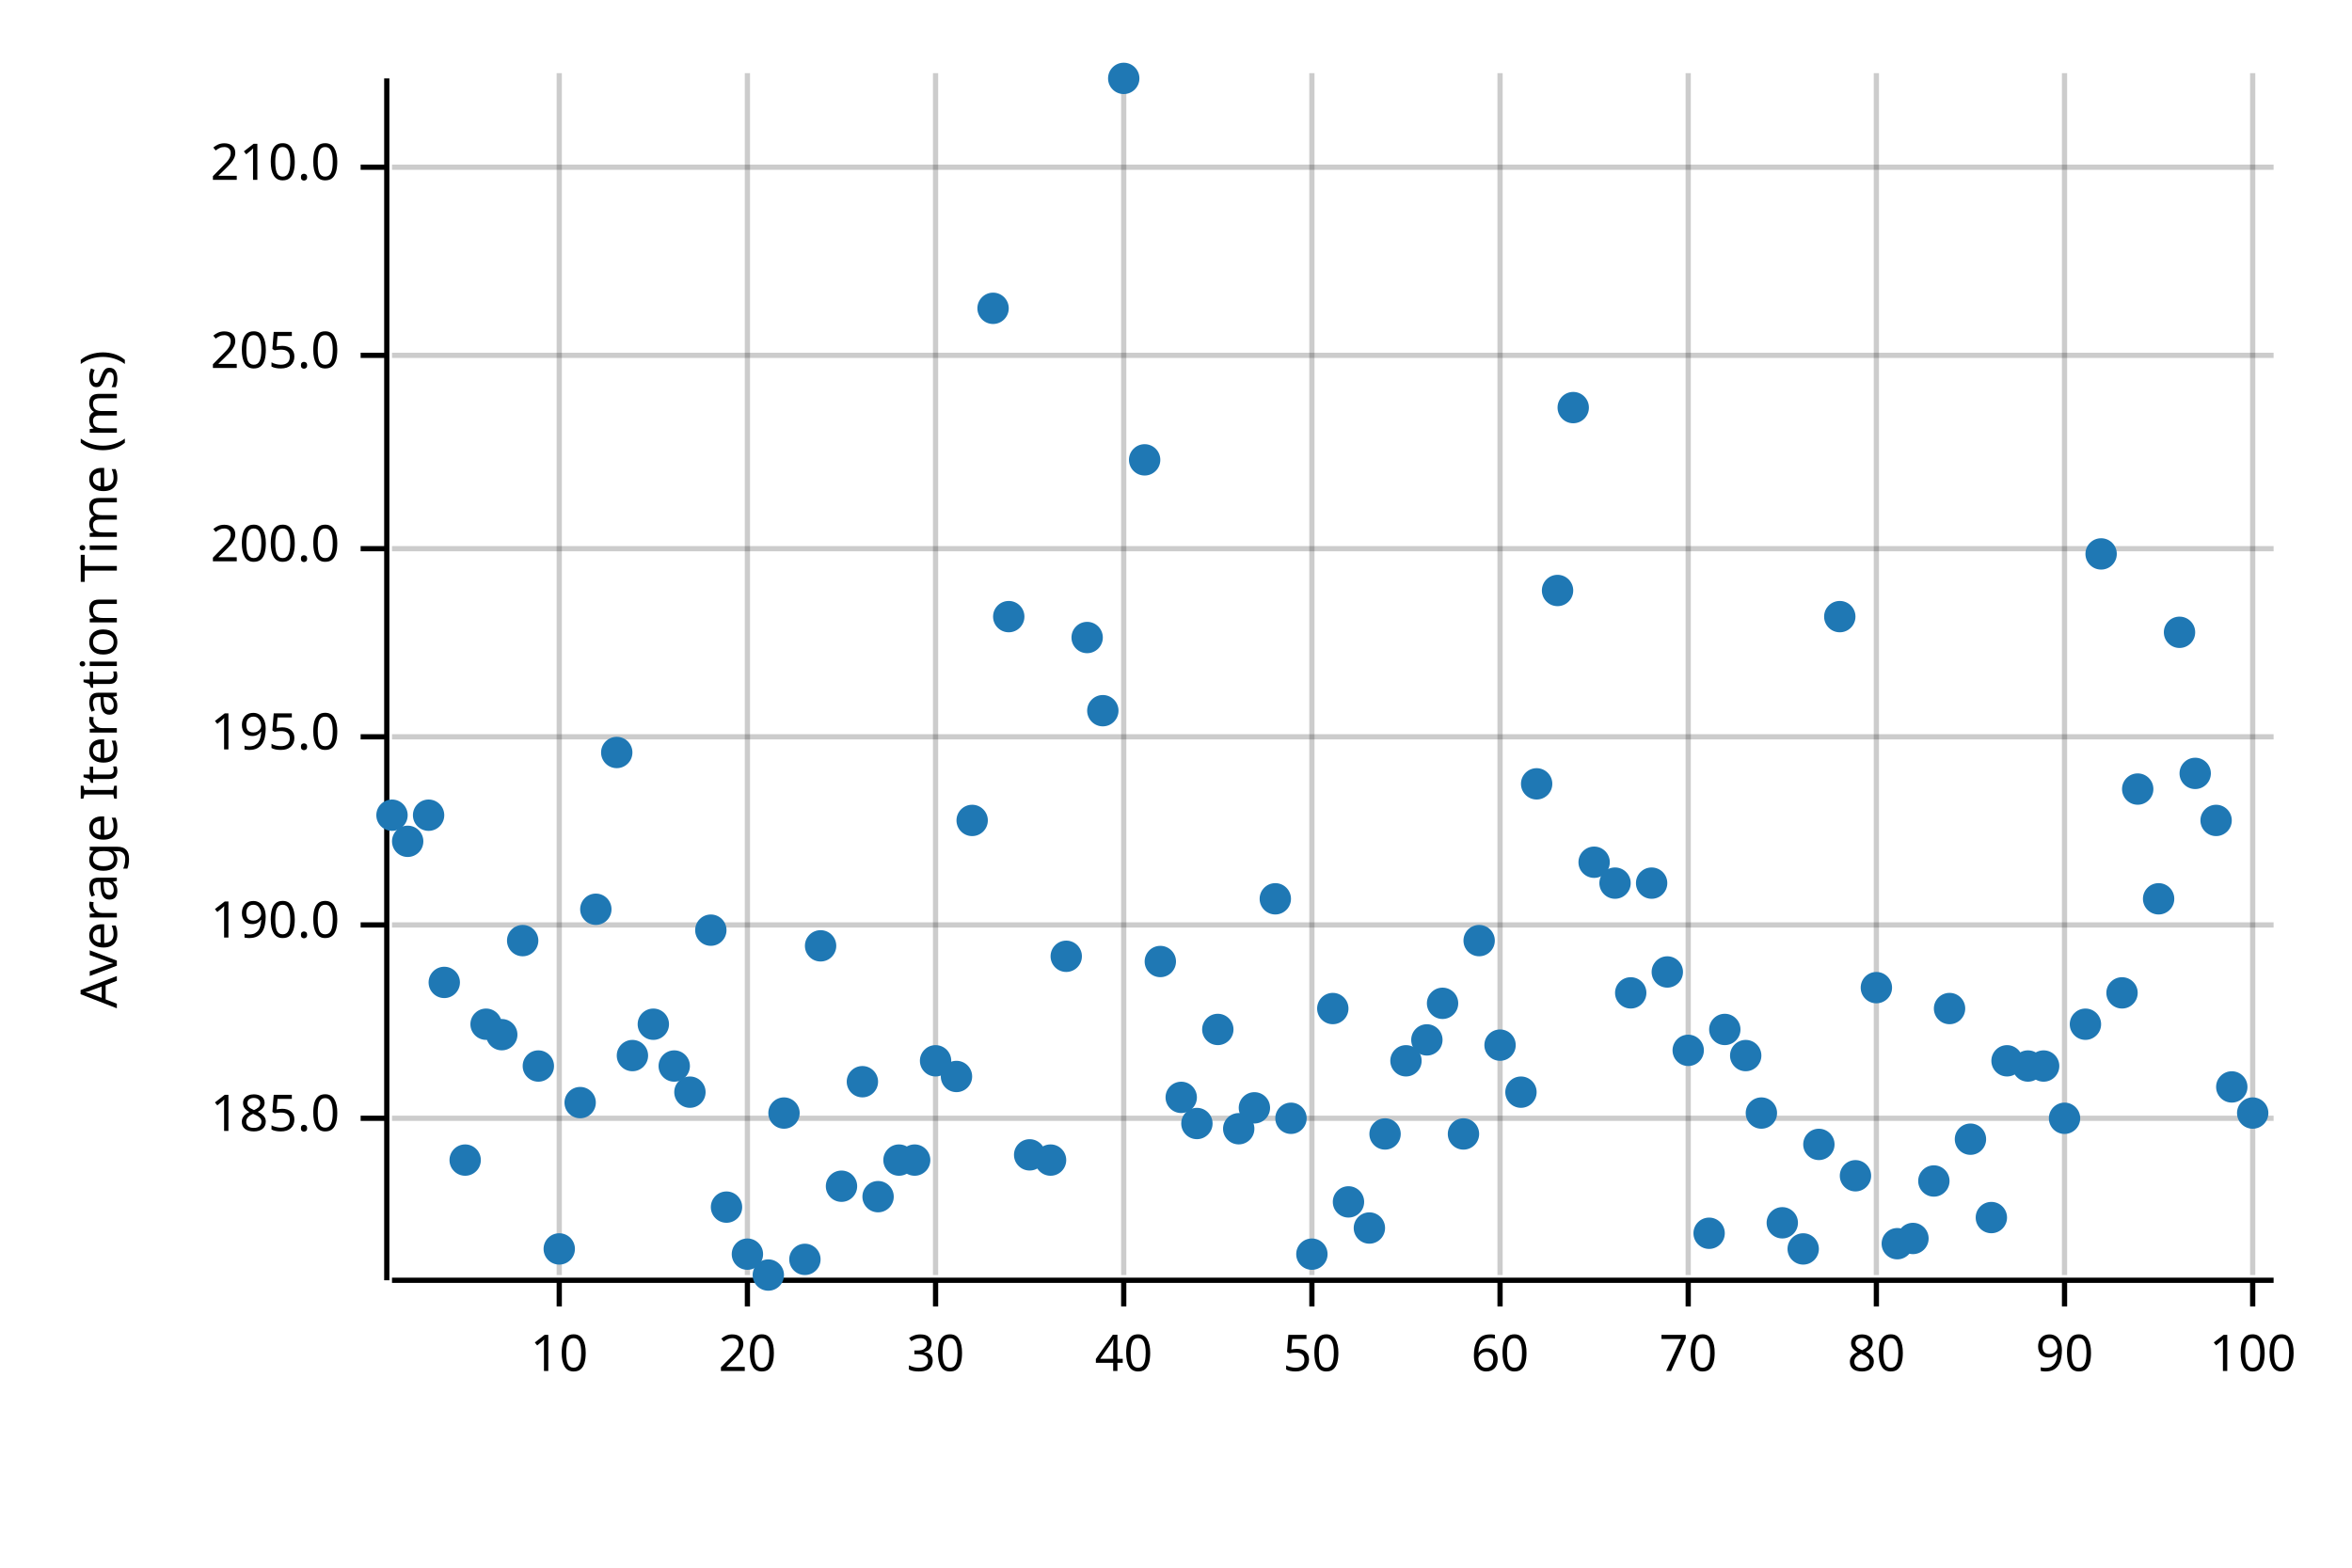
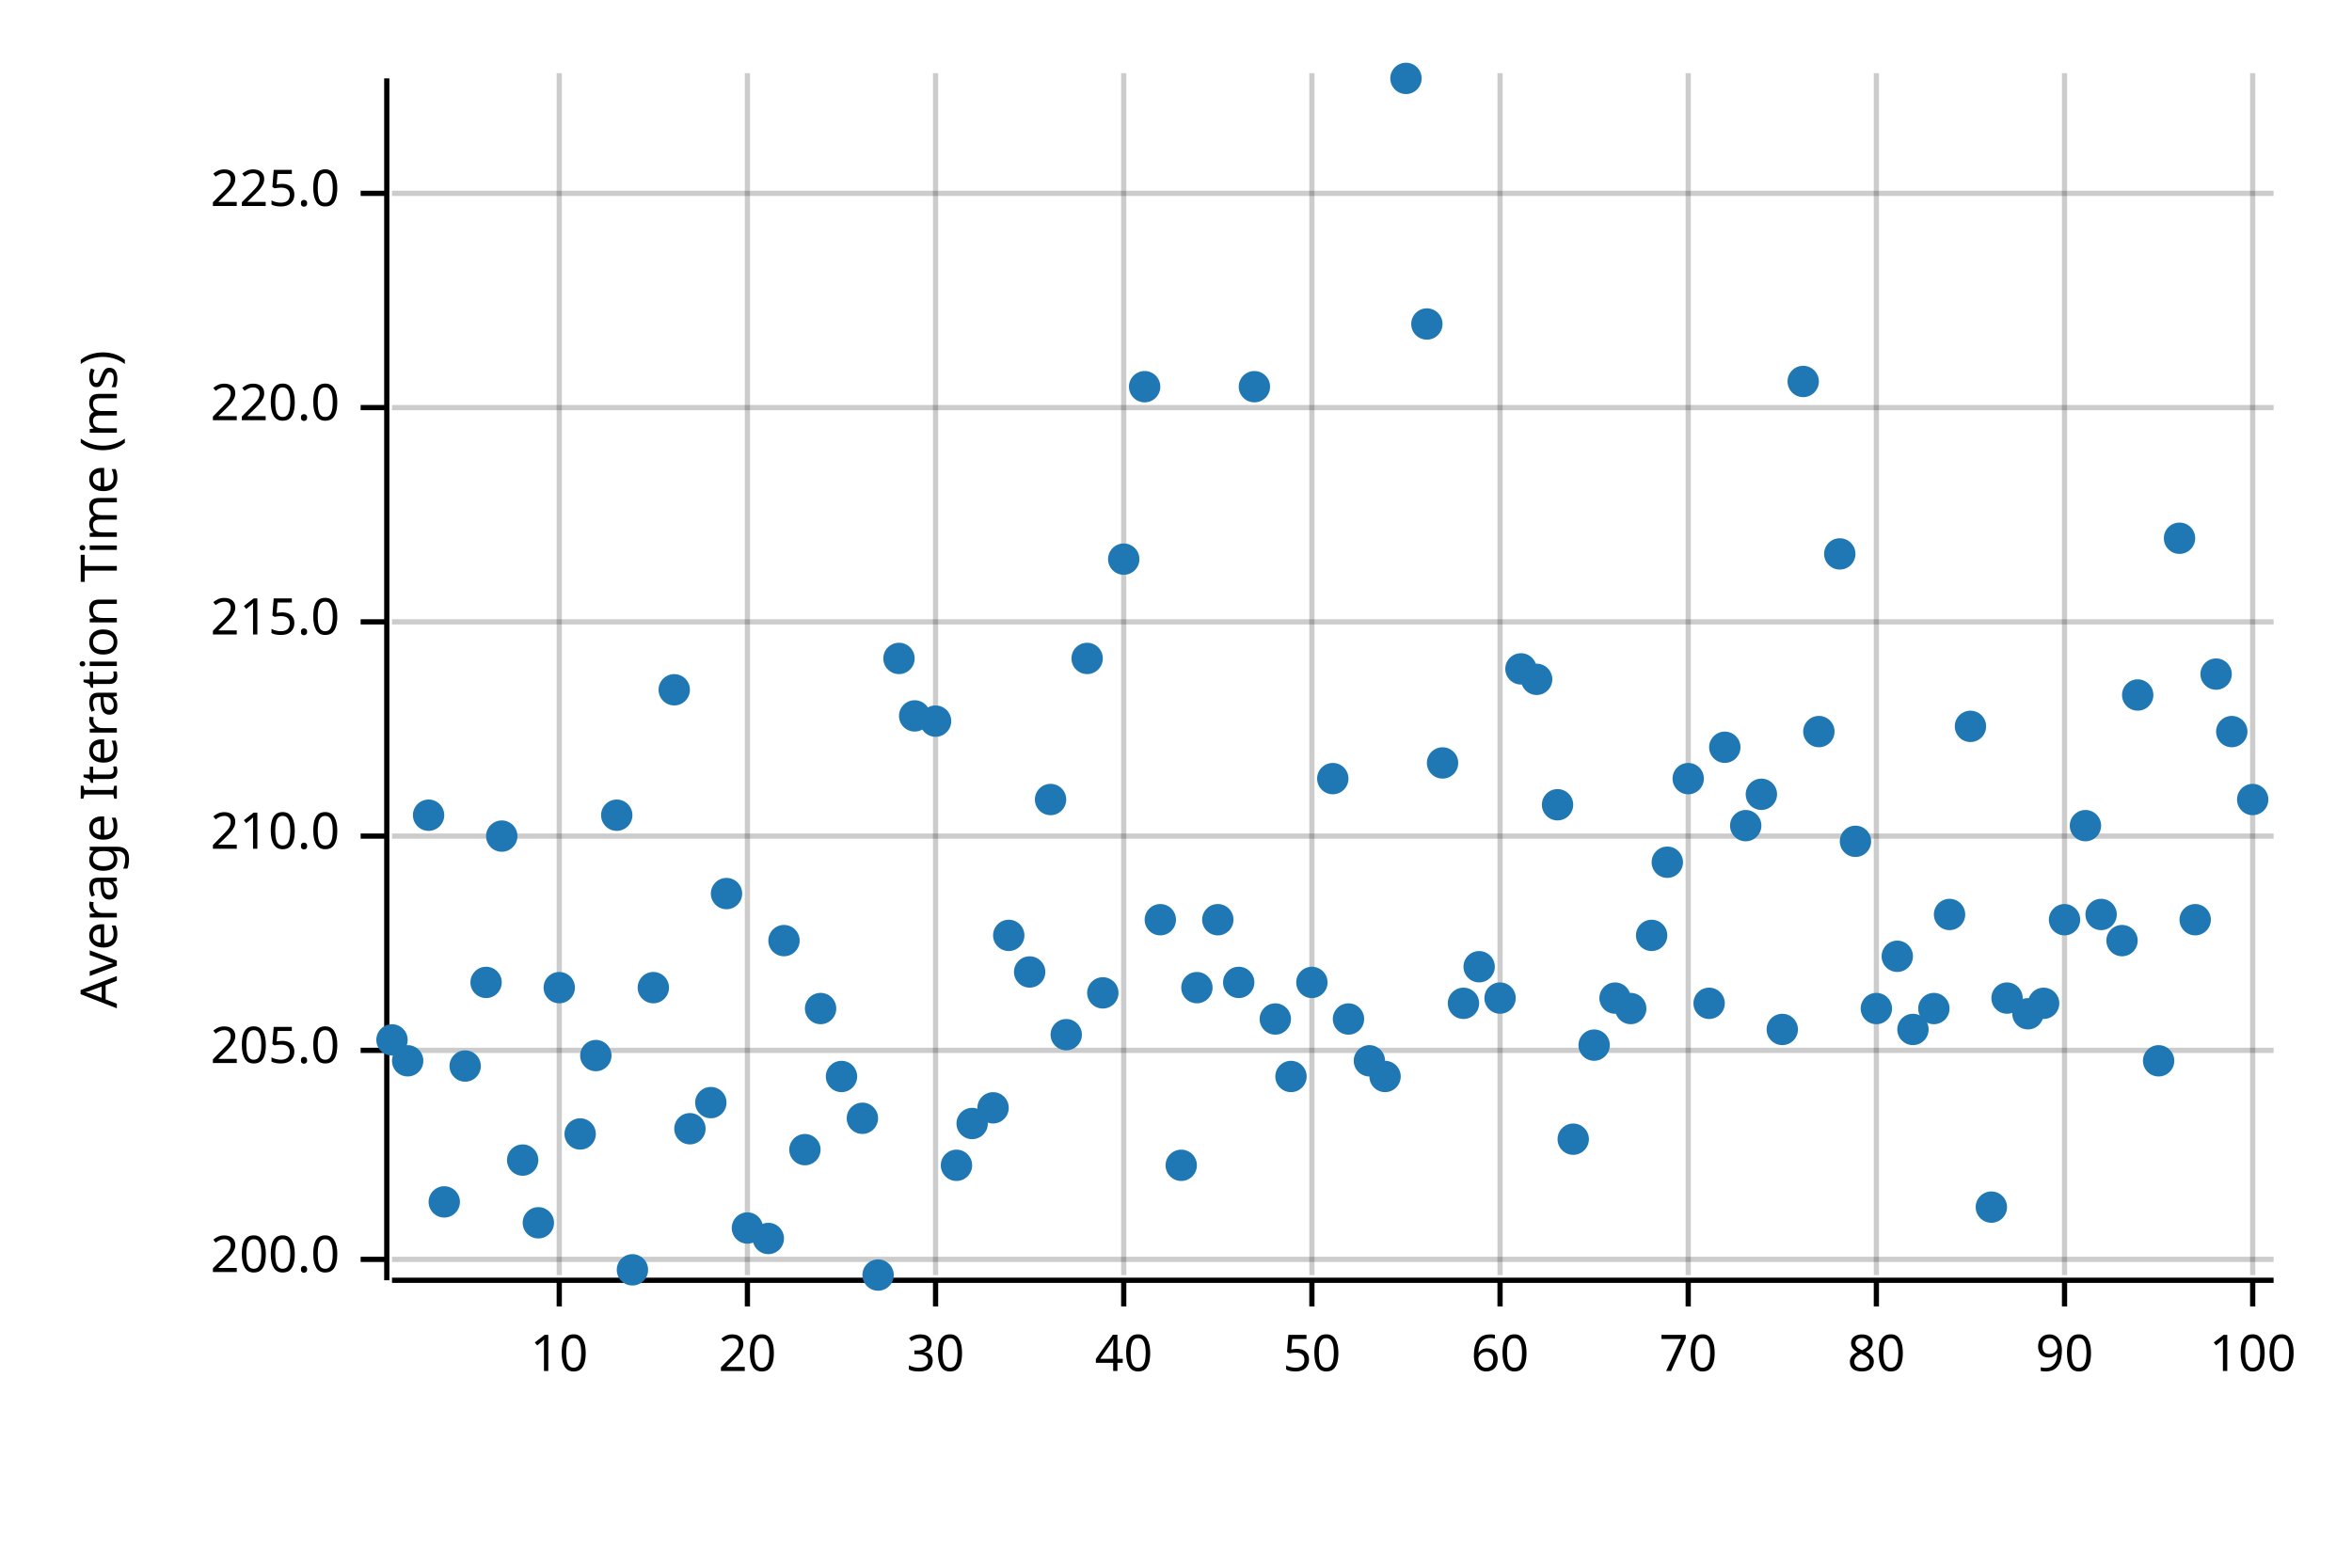
<svg xmlns="http://www.w3.org/2000/svg" width="450" height="300" viewBox="0 0 450 300">
  <text x="15" y="130" dy="0.76em" text-anchor="middle" font-family="sans-serif" font-size="9.677" opacity="1" fill="#000000" transform="rotate(270, 15, 130)">
Average Iteration Time (ms)
</text>
  <line opacity="0.2" stroke="#000000" stroke-width="1" x1="107" y1="244" x2="107" y2="14" />
  <line opacity="0.2" stroke="#000000" stroke-width="1" x1="143" y1="244" x2="143" y2="14" />
  <line opacity="0.2" stroke="#000000" stroke-width="1" x1="179" y1="244" x2="179" y2="14" />
  <line opacity="0.2" stroke="#000000" stroke-width="1" x1="215" y1="244" x2="215" y2="14" />
  <line opacity="0.2" stroke="#000000" stroke-width="1" x1="251" y1="244" x2="251" y2="14" />
  <line opacity="0.2" stroke="#000000" stroke-width="1" x1="287" y1="244" x2="287" y2="14" />
  <line opacity="0.2" stroke="#000000" stroke-width="1" x1="323" y1="244" x2="323" y2="14" />
  <line opacity="0.2" stroke="#000000" stroke-width="1" x1="359" y1="244" x2="359" y2="14" />
  <line opacity="0.2" stroke="#000000" stroke-width="1" x1="395" y1="244" x2="395" y2="14" />
  <line opacity="0.2" stroke="#000000" stroke-width="1" x1="431" y1="244" x2="431" y2="14" />
-   <line opacity="0.2" stroke="#000000" stroke-width="1" x1="75" y1="214" x2="435" y2="214" />
-   <line opacity="0.2" stroke="#000000" stroke-width="1" x1="75" y1="177" x2="435" y2="177" />
-   <line opacity="0.2" stroke="#000000" stroke-width="1" x1="75" y1="141" x2="435" y2="141" />
-   <line opacity="0.2" stroke="#000000" stroke-width="1" x1="75" y1="105" x2="435" y2="105" />
-   <line opacity="0.2" stroke="#000000" stroke-width="1" x1="75" y1="68" x2="435" y2="68" />
-   <line opacity="0.2" stroke="#000000" stroke-width="1" x1="75" y1="32" x2="435" y2="32" />
+   <line opacity="0.2" stroke="#000000" stroke-width="1" x1="75" y1="241" x2="435" y2="241" />
+   <line opacity="0.2" stroke="#000000" stroke-width="1" x1="75" y1="201" x2="435" y2="201" />
+   <line opacity="0.2" stroke="#000000" stroke-width="1" x1="75" y1="160" x2="435" y2="160" />
+   <line opacity="0.2" stroke="#000000" stroke-width="1" x1="75" y1="119" x2="435" y2="119" />
+   <line opacity="0.2" stroke="#000000" stroke-width="1" x1="75" y1="78" x2="435" y2="78" />
+   <line opacity="0.2" stroke="#000000" stroke-width="1" x1="75" y1="37" x2="435" y2="37" />
  <polyline fill="none" opacity="1" stroke="#000000" stroke-width="1" points="74,15 74,245 " />
-   <text x="65" y="214" dy="0.5ex" text-anchor="end" font-family="sans-serif" font-size="9.677" opacity="1" fill="#000000">
- 185.0
- </text>
-   <polyline fill="none" opacity="1" stroke="#000000" stroke-width="1" points="69,214 74,214 " />
-   <text x="65" y="177" dy="0.5ex" text-anchor="end" font-family="sans-serif" font-size="9.677" opacity="1" fill="#000000">
- 190.0
- </text>
-   <polyline fill="none" opacity="1" stroke="#000000" stroke-width="1" points="69,177 74,177 " />
-   <text x="65" y="141" dy="0.5ex" text-anchor="end" font-family="sans-serif" font-size="9.677" opacity="1" fill="#000000">
- 195.0
- </text>
-   <polyline fill="none" opacity="1" stroke="#000000" stroke-width="1" points="69,141 74,141 " />
-   <text x="65" y="105" dy="0.5ex" text-anchor="end" font-family="sans-serif" font-size="9.677" opacity="1" fill="#000000">
+   <text x="65" y="241" dy="0.5ex" text-anchor="end" font-family="sans-serif" font-size="9.677" opacity="1" fill="#000000">
200.0
</text>
-   <polyline fill="none" opacity="1" stroke="#000000" stroke-width="1" points="69,105 74,105 " />
-   <text x="65" y="68" dy="0.5ex" text-anchor="end" font-family="sans-serif" font-size="9.677" opacity="1" fill="#000000">
+   <polyline fill="none" opacity="1" stroke="#000000" stroke-width="1" points="69,241 74,241 " />
+   <text x="65" y="201" dy="0.5ex" text-anchor="end" font-family="sans-serif" font-size="9.677" opacity="1" fill="#000000">
205.0
</text>
-   <polyline fill="none" opacity="1" stroke="#000000" stroke-width="1" points="69,68 74,68 " />
-   <text x="65" y="32" dy="0.5ex" text-anchor="end" font-family="sans-serif" font-size="9.677" opacity="1" fill="#000000">
+   <polyline fill="none" opacity="1" stroke="#000000" stroke-width="1" points="69,201 74,201 " />
+   <text x="65" y="160" dy="0.5ex" text-anchor="end" font-family="sans-serif" font-size="9.677" opacity="1" fill="#000000">
210.0
</text>
-   <polyline fill="none" opacity="1" stroke="#000000" stroke-width="1" points="69,32 74,32 " />
+   <polyline fill="none" opacity="1" stroke="#000000" stroke-width="1" points="69,160 74,160 " />
+   <text x="65" y="119" dy="0.5ex" text-anchor="end" font-family="sans-serif" font-size="9.677" opacity="1" fill="#000000">
+ 215.0
+ </text>
+   <polyline fill="none" opacity="1" stroke="#000000" stroke-width="1" points="69,119 74,119 " />
+   <text x="65" y="78" dy="0.5ex" text-anchor="end" font-family="sans-serif" font-size="9.677" opacity="1" fill="#000000">
+ 220.0
+ </text>
+   <polyline fill="none" opacity="1" stroke="#000000" stroke-width="1" points="69,78 74,78 " />
+   <text x="65" y="37" dy="0.5ex" text-anchor="end" font-family="sans-serif" font-size="9.677" opacity="1" fill="#000000">
+ 225.0
+ </text>
+   <polyline fill="none" opacity="1" stroke="#000000" stroke-width="1" points="69,37 74,37 " />
  <polyline fill="none" opacity="1" stroke="#000000" stroke-width="1" points="75,245 435,245 " />
  <text x="107" y="255" dy="0.76em" text-anchor="middle" font-family="sans-serif" font-size="9.677" opacity="1" fill="#000000">
10
</text>
  <polyline fill="none" opacity="1" stroke="#000000" stroke-width="1" points="107,245 107,250 " />
  <text x="143" y="255" dy="0.76em" text-anchor="middle" font-family="sans-serif" font-size="9.677" opacity="1" fill="#000000">
20
</text>
  <polyline fill="none" opacity="1" stroke="#000000" stroke-width="1" points="143,245 143,250 " />
  <text x="179" y="255" dy="0.76em" text-anchor="middle" font-family="sans-serif" font-size="9.677" opacity="1" fill="#000000">
30
</text>
  <polyline fill="none" opacity="1" stroke="#000000" stroke-width="1" points="179,245 179,250 " />
  <text x="215" y="255" dy="0.76em" text-anchor="middle" font-family="sans-serif" font-size="9.677" opacity="1" fill="#000000">
40
</text>
  <polyline fill="none" opacity="1" stroke="#000000" stroke-width="1" points="215,245 215,250 " />
  <text x="251" y="255" dy="0.76em" text-anchor="middle" font-family="sans-serif" font-size="9.677" opacity="1" fill="#000000">
50
</text>
  <polyline fill="none" opacity="1" stroke="#000000" stroke-width="1" points="251,245 251,250 " />
  <text x="287" y="255" dy="0.76em" text-anchor="middle" font-family="sans-serif" font-size="9.677" opacity="1" fill="#000000">
60
</text>
  <polyline fill="none" opacity="1" stroke="#000000" stroke-width="1" points="287,245 287,250 " />
  <text x="323" y="255" dy="0.76em" text-anchor="middle" font-family="sans-serif" font-size="9.677" opacity="1" fill="#000000">
70
</text>
  <polyline fill="none" opacity="1" stroke="#000000" stroke-width="1" points="323,245 323,250 " />
  <text x="359" y="255" dy="0.76em" text-anchor="middle" font-family="sans-serif" font-size="9.677" opacity="1" fill="#000000">
80
</text>
  <polyline fill="none" opacity="1" stroke="#000000" stroke-width="1" points="359,245 359,250 " />
  <text x="395" y="255" dy="0.76em" text-anchor="middle" font-family="sans-serif" font-size="9.677" opacity="1" fill="#000000">
90
</text>
  <polyline fill="none" opacity="1" stroke="#000000" stroke-width="1" points="395,245 395,250 " />
  <text x="431" y="255" dy="0.76em" text-anchor="middle" font-family="sans-serif" font-size="9.677" opacity="1" fill="#000000">
100
</text>
  <polyline fill="none" opacity="1" stroke="#000000" stroke-width="1" points="431,245 431,250 " />
-   <circle cx="75" cy="156" r="3" opacity="1" fill="#1F78B4" stroke="none" stroke-width="1" />
-   <circle cx="78" cy="161" r="3" opacity="1" fill="#1F78B4" stroke="none" stroke-width="1" />
+   <circle cx="75" cy="199" r="3" opacity="1" fill="#1F78B4" stroke="none" stroke-width="1" />
+   <circle cx="78" cy="203" r="3" opacity="1" fill="#1F78B4" stroke="none" stroke-width="1" />
  <circle cx="82" cy="156" r="3" opacity="1" fill="#1F78B4" stroke="none" stroke-width="1" />
-   <circle cx="85" cy="188" r="3" opacity="1" fill="#1F78B4" stroke="none" stroke-width="1" />
-   <circle cx="89" cy="222" r="3" opacity="1" fill="#1F78B4" stroke="none" stroke-width="1" />
-   <circle cx="93" cy="196" r="3" opacity="1" fill="#1F78B4" stroke="none" stroke-width="1" />
-   <circle cx="96" cy="198" r="3" opacity="1" fill="#1F78B4" stroke="none" stroke-width="1" />
-   <circle cx="100" cy="180" r="3" opacity="1" fill="#1F78B4" stroke="none" stroke-width="1" />
-   <circle cx="103" cy="204" r="3" opacity="1" fill="#1F78B4" stroke="none" stroke-width="1" />
-   <circle cx="107" cy="239" r="3" opacity="1" fill="#1F78B4" stroke="none" stroke-width="1" />
-   <circle cx="111" cy="211" r="3" opacity="1" fill="#1F78B4" stroke="none" stroke-width="1" />
-   <circle cx="114" cy="174" r="3" opacity="1" fill="#1F78B4" stroke="none" stroke-width="1" />
-   <circle cx="118" cy="144" r="3" opacity="1" fill="#1F78B4" stroke="none" stroke-width="1" />
-   <circle cx="121" cy="202" r="3" opacity="1" fill="#1F78B4" stroke="none" stroke-width="1" />
-   <circle cx="125" cy="196" r="3" opacity="1" fill="#1F78B4" stroke="none" stroke-width="1" />
-   <circle cx="129" cy="204" r="3" opacity="1" fill="#1F78B4" stroke="none" stroke-width="1" />
-   <circle cx="132" cy="209" r="3" opacity="1" fill="#1F78B4" stroke="none" stroke-width="1" />
-   <circle cx="136" cy="178" r="3" opacity="1" fill="#1F78B4" stroke="none" stroke-width="1" />
-   <circle cx="139" cy="231" r="3" opacity="1" fill="#1F78B4" stroke="none" stroke-width="1" />
-   <circle cx="143" cy="240" r="3" opacity="1" fill="#1F78B4" stroke="none" stroke-width="1" />
-   <circle cx="147" cy="244" r="3" opacity="1" fill="#1F78B4" stroke="none" stroke-width="1" />
-   <circle cx="150" cy="213" r="3" opacity="1" fill="#1F78B4" stroke="none" stroke-width="1" />
-   <circle cx="154" cy="241" r="3" opacity="1" fill="#1F78B4" stroke="none" stroke-width="1" />
-   <circle cx="157" cy="181" r="3" opacity="1" fill="#1F78B4" stroke="none" stroke-width="1" />
-   <circle cx="161" cy="227" r="3" opacity="1" fill="#1F78B4" stroke="none" stroke-width="1" />
-   <circle cx="165" cy="207" r="3" opacity="1" fill="#1F78B4" stroke="none" stroke-width="1" />
-   <circle cx="168" cy="229" r="3" opacity="1" fill="#1F78B4" stroke="none" stroke-width="1" />
-   <circle cx="172" cy="222" r="3" opacity="1" fill="#1F78B4" stroke="none" stroke-width="1" />
-   <circle cx="175" cy="222" r="3" opacity="1" fill="#1F78B4" stroke="none" stroke-width="1" />
-   <circle cx="179" cy="203" r="3" opacity="1" fill="#1F78B4" stroke="none" stroke-width="1" />
-   <circle cx="183" cy="206" r="3" opacity="1" fill="#1F78B4" stroke="none" stroke-width="1" />
-   <circle cx="186" cy="157" r="3" opacity="1" fill="#1F78B4" stroke="none" stroke-width="1" />
-   <circle cx="190" cy="59" r="3" opacity="1" fill="#1F78B4" stroke="none" stroke-width="1" />
-   <circle cx="193" cy="118" r="3" opacity="1" fill="#1F78B4" stroke="none" stroke-width="1" />
-   <circle cx="197" cy="221" r="3" opacity="1" fill="#1F78B4" stroke="none" stroke-width="1" />
-   <circle cx="201" cy="222" r="3" opacity="1" fill="#1F78B4" stroke="none" stroke-width="1" />
-   <circle cx="204" cy="183" r="3" opacity="1" fill="#1F78B4" stroke="none" stroke-width="1" />
-   <circle cx="208" cy="122" r="3" opacity="1" fill="#1F78B4" stroke="none" stroke-width="1" />
-   <circle cx="211" cy="136" r="3" opacity="1" fill="#1F78B4" stroke="none" stroke-width="1" />
-   <circle cx="215" cy="15" r="3" opacity="1" fill="#1F78B4" stroke="none" stroke-width="1" />
-   <circle cx="219" cy="88" r="3" opacity="1" fill="#1F78B4" stroke="none" stroke-width="1" />
-   <circle cx="222" cy="184" r="3" opacity="1" fill="#1F78B4" stroke="none" stroke-width="1" />
-   <circle cx="226" cy="210" r="3" opacity="1" fill="#1F78B4" stroke="none" stroke-width="1" />
-   <circle cx="229" cy="215" r="3" opacity="1" fill="#1F78B4" stroke="none" stroke-width="1" />
-   <circle cx="233" cy="197" r="3" opacity="1" fill="#1F78B4" stroke="none" stroke-width="1" />
-   <circle cx="237" cy="216" r="3" opacity="1" fill="#1F78B4" stroke="none" stroke-width="1" />
-   <circle cx="240" cy="212" r="3" opacity="1" fill="#1F78B4" stroke="none" stroke-width="1" />
-   <circle cx="244" cy="172" r="3" opacity="1" fill="#1F78B4" stroke="none" stroke-width="1" />
-   <circle cx="247" cy="214" r="3" opacity="1" fill="#1F78B4" stroke="none" stroke-width="1" />
-   <circle cx="251" cy="240" r="3" opacity="1" fill="#1F78B4" stroke="none" stroke-width="1" />
-   <circle cx="255" cy="193" r="3" opacity="1" fill="#1F78B4" stroke="none" stroke-width="1" />
-   <circle cx="258" cy="230" r="3" opacity="1" fill="#1F78B4" stroke="none" stroke-width="1" />
-   <circle cx="262" cy="235" r="3" opacity="1" fill="#1F78B4" stroke="none" stroke-width="1" />
-   <circle cx="265" cy="217" r="3" opacity="1" fill="#1F78B4" stroke="none" stroke-width="1" />
-   <circle cx="269" cy="203" r="3" opacity="1" fill="#1F78B4" stroke="none" stroke-width="1" />
-   <circle cx="273" cy="199" r="3" opacity="1" fill="#1F78B4" stroke="none" stroke-width="1" />
-   <circle cx="276" cy="192" r="3" opacity="1" fill="#1F78B4" stroke="none" stroke-width="1" />
-   <circle cx="280" cy="217" r="3" opacity="1" fill="#1F78B4" stroke="none" stroke-width="1" />
-   <circle cx="283" cy="180" r="3" opacity="1" fill="#1F78B4" stroke="none" stroke-width="1" />
-   <circle cx="287" cy="200" r="3" opacity="1" fill="#1F78B4" stroke="none" stroke-width="1" />
-   <circle cx="291" cy="209" r="3" opacity="1" fill="#1F78B4" stroke="none" stroke-width="1" />
-   <circle cx="294" cy="150" r="3" opacity="1" fill="#1F78B4" stroke="none" stroke-width="1" />
-   <circle cx="298" cy="113" r="3" opacity="1" fill="#1F78B4" stroke="none" stroke-width="1" />
-   <circle cx="301" cy="78" r="3" opacity="1" fill="#1F78B4" stroke="none" stroke-width="1" />
-   <circle cx="305" cy="165" r="3" opacity="1" fill="#1F78B4" stroke="none" stroke-width="1" />
-   <circle cx="309" cy="169" r="3" opacity="1" fill="#1F78B4" stroke="none" stroke-width="1" />
-   <circle cx="312" cy="190" r="3" opacity="1" fill="#1F78B4" stroke="none" stroke-width="1" />
-   <circle cx="316" cy="169" r="3" opacity="1" fill="#1F78B4" stroke="none" stroke-width="1" />
-   <circle cx="319" cy="186" r="3" opacity="1" fill="#1F78B4" stroke="none" stroke-width="1" />
-   <circle cx="323" cy="201" r="3" opacity="1" fill="#1F78B4" stroke="none" stroke-width="1" />
-   <circle cx="327" cy="236" r="3" opacity="1" fill="#1F78B4" stroke="none" stroke-width="1" />
-   <circle cx="330" cy="197" r="3" opacity="1" fill="#1F78B4" stroke="none" stroke-width="1" />
-   <circle cx="334" cy="202" r="3" opacity="1" fill="#1F78B4" stroke="none" stroke-width="1" />
-   <circle cx="337" cy="213" r="3" opacity="1" fill="#1F78B4" stroke="none" stroke-width="1" />
-   <circle cx="341" cy="234" r="3" opacity="1" fill="#1F78B4" stroke="none" stroke-width="1" />
-   <circle cx="345" cy="239" r="3" opacity="1" fill="#1F78B4" stroke="none" stroke-width="1" />
-   <circle cx="348" cy="219" r="3" opacity="1" fill="#1F78B4" stroke="none" stroke-width="1" />
-   <circle cx="352" cy="118" r="3" opacity="1" fill="#1F78B4" stroke="none" stroke-width="1" />
-   <circle cx="355" cy="225" r="3" opacity="1" fill="#1F78B4" stroke="none" stroke-width="1" />
-   <circle cx="359" cy="189" r="3" opacity="1" fill="#1F78B4" stroke="none" stroke-width="1" />
-   <circle cx="363" cy="238" r="3" opacity="1" fill="#1F78B4" stroke="none" stroke-width="1" />
-   <circle cx="366" cy="237" r="3" opacity="1" fill="#1F78B4" stroke="none" stroke-width="1" />
-   <circle cx="370" cy="226" r="3" opacity="1" fill="#1F78B4" stroke="none" stroke-width="1" />
-   <circle cx="373" cy="193" r="3" opacity="1" fill="#1F78B4" stroke="none" stroke-width="1" />
-   <circle cx="377" cy="218" r="3" opacity="1" fill="#1F78B4" stroke="none" stroke-width="1" />
-   <circle cx="381" cy="233" r="3" opacity="1" fill="#1F78B4" stroke="none" stroke-width="1" />
-   <circle cx="384" cy="203" r="3" opacity="1" fill="#1F78B4" stroke="none" stroke-width="1" />
-   <circle cx="388" cy="204" r="3" opacity="1" fill="#1F78B4" stroke="none" stroke-width="1" />
-   <circle cx="391" cy="204" r="3" opacity="1" fill="#1F78B4" stroke="none" stroke-width="1" />
-   <circle cx="395" cy="214" r="3" opacity="1" fill="#1F78B4" stroke="none" stroke-width="1" />
-   <circle cx="399" cy="196" r="3" opacity="1" fill="#1F78B4" stroke="none" stroke-width="1" />
-   <circle cx="402" cy="106" r="3" opacity="1" fill="#1F78B4" stroke="none" stroke-width="1" />
-   <circle cx="406" cy="190" r="3" opacity="1" fill="#1F78B4" stroke="none" stroke-width="1" />
-   <circle cx="409" cy="151" r="3" opacity="1" fill="#1F78B4" stroke="none" stroke-width="1" />
-   <circle cx="413" cy="172" r="3" opacity="1" fill="#1F78B4" stroke="none" stroke-width="1" />
-   <circle cx="417" cy="121" r="3" opacity="1" fill="#1F78B4" stroke="none" stroke-width="1" />
-   <circle cx="420" cy="148" r="3" opacity="1" fill="#1F78B4" stroke="none" stroke-width="1" />
-   <circle cx="424" cy="157" r="3" opacity="1" fill="#1F78B4" stroke="none" stroke-width="1" />
-   <circle cx="427" cy="208" r="3" opacity="1" fill="#1F78B4" stroke="none" stroke-width="1" />
-   <circle cx="431" cy="213" r="3" opacity="1" fill="#1F78B4" stroke="none" stroke-width="1" />
+   <circle cx="85" cy="230" r="3" opacity="1" fill="#1F78B4" stroke="none" stroke-width="1" />
+   <circle cx="89" cy="204" r="3" opacity="1" fill="#1F78B4" stroke="none" stroke-width="1" />
+   <circle cx="93" cy="188" r="3" opacity="1" fill="#1F78B4" stroke="none" stroke-width="1" />
+   <circle cx="96" cy="160" r="3" opacity="1" fill="#1F78B4" stroke="none" stroke-width="1" />
+   <circle cx="100" cy="222" r="3" opacity="1" fill="#1F78B4" stroke="none" stroke-width="1" />
+   <circle cx="103" cy="234" r="3" opacity="1" fill="#1F78B4" stroke="none" stroke-width="1" />
+   <circle cx="107" cy="189" r="3" opacity="1" fill="#1F78B4" stroke="none" stroke-width="1" />
+   <circle cx="111" cy="217" r="3" opacity="1" fill="#1F78B4" stroke="none" stroke-width="1" />
+   <circle cx="114" cy="202" r="3" opacity="1" fill="#1F78B4" stroke="none" stroke-width="1" />
+   <circle cx="118" cy="156" r="3" opacity="1" fill="#1F78B4" stroke="none" stroke-width="1" />
+   <circle cx="121" cy="243" r="3" opacity="1" fill="#1F78B4" stroke="none" stroke-width="1" />
+   <circle cx="125" cy="189" r="3" opacity="1" fill="#1F78B4" stroke="none" stroke-width="1" />
+   <circle cx="129" cy="132" r="3" opacity="1" fill="#1F78B4" stroke="none" stroke-width="1" />
+   <circle cx="132" cy="216" r="3" opacity="1" fill="#1F78B4" stroke="none" stroke-width="1" />
+   <circle cx="136" cy="211" r="3" opacity="1" fill="#1F78B4" stroke="none" stroke-width="1" />
+   <circle cx="139" cy="171" r="3" opacity="1" fill="#1F78B4" stroke="none" stroke-width="1" />
+   <circle cx="143" cy="235" r="3" opacity="1" fill="#1F78B4" stroke="none" stroke-width="1" />
+   <circle cx="147" cy="237" r="3" opacity="1" fill="#1F78B4" stroke="none" stroke-width="1" />
+   <circle cx="150" cy="180" r="3" opacity="1" fill="#1F78B4" stroke="none" stroke-width="1" />
+   <circle cx="154" cy="220" r="3" opacity="1" fill="#1F78B4" stroke="none" stroke-width="1" />
+   <circle cx="157" cy="193" r="3" opacity="1" fill="#1F78B4" stroke="none" stroke-width="1" />
+   <circle cx="161" cy="206" r="3" opacity="1" fill="#1F78B4" stroke="none" stroke-width="1" />
+   <circle cx="165" cy="214" r="3" opacity="1" fill="#1F78B4" stroke="none" stroke-width="1" />
+   <circle cx="168" cy="244" r="3" opacity="1" fill="#1F78B4" stroke="none" stroke-width="1" />
+   <circle cx="172" cy="126" r="3" opacity="1" fill="#1F78B4" stroke="none" stroke-width="1" />
+   <circle cx="175" cy="137" r="3" opacity="1" fill="#1F78B4" stroke="none" stroke-width="1" />
+   <circle cx="179" cy="138" r="3" opacity="1" fill="#1F78B4" stroke="none" stroke-width="1" />
+   <circle cx="183" cy="223" r="3" opacity="1" fill="#1F78B4" stroke="none" stroke-width="1" />
+   <circle cx="186" cy="215" r="3" opacity="1" fill="#1F78B4" stroke="none" stroke-width="1" />
+   <circle cx="190" cy="212" r="3" opacity="1" fill="#1F78B4" stroke="none" stroke-width="1" />
+   <circle cx="193" cy="179" r="3" opacity="1" fill="#1F78B4" stroke="none" stroke-width="1" />
+   <circle cx="197" cy="186" r="3" opacity="1" fill="#1F78B4" stroke="none" stroke-width="1" />
+   <circle cx="201" cy="153" r="3" opacity="1" fill="#1F78B4" stroke="none" stroke-width="1" />
+   <circle cx="204" cy="198" r="3" opacity="1" fill="#1F78B4" stroke="none" stroke-width="1" />
+   <circle cx="208" cy="126" r="3" opacity="1" fill="#1F78B4" stroke="none" stroke-width="1" />
+   <circle cx="211" cy="190" r="3" opacity="1" fill="#1F78B4" stroke="none" stroke-width="1" />
+   <circle cx="215" cy="107" r="3" opacity="1" fill="#1F78B4" stroke="none" stroke-width="1" />
+   <circle cx="219" cy="74" r="3" opacity="1" fill="#1F78B4" stroke="none" stroke-width="1" />
+   <circle cx="222" cy="176" r="3" opacity="1" fill="#1F78B4" stroke="none" stroke-width="1" />
+   <circle cx="226" cy="223" r="3" opacity="1" fill="#1F78B4" stroke="none" stroke-width="1" />
+   <circle cx="229" cy="189" r="3" opacity="1" fill="#1F78B4" stroke="none" stroke-width="1" />
+   <circle cx="233" cy="176" r="3" opacity="1" fill="#1F78B4" stroke="none" stroke-width="1" />
+   <circle cx="237" cy="188" r="3" opacity="1" fill="#1F78B4" stroke="none" stroke-width="1" />
+   <circle cx="240" cy="74" r="3" opacity="1" fill="#1F78B4" stroke="none" stroke-width="1" />
+   <circle cx="244" cy="195" r="3" opacity="1" fill="#1F78B4" stroke="none" stroke-width="1" />
+   <circle cx="247" cy="206" r="3" opacity="1" fill="#1F78B4" stroke="none" stroke-width="1" />
+   <circle cx="251" cy="188" r="3" opacity="1" fill="#1F78B4" stroke="none" stroke-width="1" />
+   <circle cx="255" cy="149" r="3" opacity="1" fill="#1F78B4" stroke="none" stroke-width="1" />
+   <circle cx="258" cy="195" r="3" opacity="1" fill="#1F78B4" stroke="none" stroke-width="1" />
+   <circle cx="262" cy="203" r="3" opacity="1" fill="#1F78B4" stroke="none" stroke-width="1" />
+   <circle cx="265" cy="206" r="3" opacity="1" fill="#1F78B4" stroke="none" stroke-width="1" />
+   <circle cx="269" cy="15" r="3" opacity="1" fill="#1F78B4" stroke="none" stroke-width="1" />
+   <circle cx="273" cy="62" r="3" opacity="1" fill="#1F78B4" stroke="none" stroke-width="1" />
+   <circle cx="276" cy="146" r="3" opacity="1" fill="#1F78B4" stroke="none" stroke-width="1" />
+   <circle cx="280" cy="192" r="3" opacity="1" fill="#1F78B4" stroke="none" stroke-width="1" />
+   <circle cx="283" cy="185" r="3" opacity="1" fill="#1F78B4" stroke="none" stroke-width="1" />
+   <circle cx="287" cy="191" r="3" opacity="1" fill="#1F78B4" stroke="none" stroke-width="1" />
+   <circle cx="291" cy="128" r="3" opacity="1" fill="#1F78B4" stroke="none" stroke-width="1" />
+   <circle cx="294" cy="130" r="3" opacity="1" fill="#1F78B4" stroke="none" stroke-width="1" />
+   <circle cx="298" cy="154" r="3" opacity="1" fill="#1F78B4" stroke="none" stroke-width="1" />
+   <circle cx="301" cy="218" r="3" opacity="1" fill="#1F78B4" stroke="none" stroke-width="1" />
+   <circle cx="305" cy="200" r="3" opacity="1" fill="#1F78B4" stroke="none" stroke-width="1" />
+   <circle cx="309" cy="191" r="3" opacity="1" fill="#1F78B4" stroke="none" stroke-width="1" />
+   <circle cx="312" cy="193" r="3" opacity="1" fill="#1F78B4" stroke="none" stroke-width="1" />
+   <circle cx="316" cy="179" r="3" opacity="1" fill="#1F78B4" stroke="none" stroke-width="1" />
+   <circle cx="319" cy="165" r="3" opacity="1" fill="#1F78B4" stroke="none" stroke-width="1" />
+   <circle cx="323" cy="149" r="3" opacity="1" fill="#1F78B4" stroke="none" stroke-width="1" />
+   <circle cx="327" cy="192" r="3" opacity="1" fill="#1F78B4" stroke="none" stroke-width="1" />
+   <circle cx="330" cy="143" r="3" opacity="1" fill="#1F78B4" stroke="none" stroke-width="1" />
+   <circle cx="334" cy="158" r="3" opacity="1" fill="#1F78B4" stroke="none" stroke-width="1" />
+   <circle cx="337" cy="152" r="3" opacity="1" fill="#1F78B4" stroke="none" stroke-width="1" />
+   <circle cx="341" cy="197" r="3" opacity="1" fill="#1F78B4" stroke="none" stroke-width="1" />
+   <circle cx="345" cy="73" r="3" opacity="1" fill="#1F78B4" stroke="none" stroke-width="1" />
+   <circle cx="348" cy="140" r="3" opacity="1" fill="#1F78B4" stroke="none" stroke-width="1" />
+   <circle cx="352" cy="106" r="3" opacity="1" fill="#1F78B4" stroke="none" stroke-width="1" />
+   <circle cx="355" cy="161" r="3" opacity="1" fill="#1F78B4" stroke="none" stroke-width="1" />
+   <circle cx="359" cy="193" r="3" opacity="1" fill="#1F78B4" stroke="none" stroke-width="1" />
+   <circle cx="363" cy="183" r="3" opacity="1" fill="#1F78B4" stroke="none" stroke-width="1" />
+   <circle cx="366" cy="197" r="3" opacity="1" fill="#1F78B4" stroke="none" stroke-width="1" />
+   <circle cx="370" cy="193" r="3" opacity="1" fill="#1F78B4" stroke="none" stroke-width="1" />
+   <circle cx="373" cy="175" r="3" opacity="1" fill="#1F78B4" stroke="none" stroke-width="1" />
+   <circle cx="377" cy="139" r="3" opacity="1" fill="#1F78B4" stroke="none" stroke-width="1" />
+   <circle cx="381" cy="231" r="3" opacity="1" fill="#1F78B4" stroke="none" stroke-width="1" />
+   <circle cx="384" cy="191" r="3" opacity="1" fill="#1F78B4" stroke="none" stroke-width="1" />
+   <circle cx="388" cy="194" r="3" opacity="1" fill="#1F78B4" stroke="none" stroke-width="1" />
+   <circle cx="391" cy="192" r="3" opacity="1" fill="#1F78B4" stroke="none" stroke-width="1" />
+   <circle cx="395" cy="176" r="3" opacity="1" fill="#1F78B4" stroke="none" stroke-width="1" />
+   <circle cx="399" cy="158" r="3" opacity="1" fill="#1F78B4" stroke="none" stroke-width="1" />
+   <circle cx="402" cy="175" r="3" opacity="1" fill="#1F78B4" stroke="none" stroke-width="1" />
+   <circle cx="406" cy="180" r="3" opacity="1" fill="#1F78B4" stroke="none" stroke-width="1" />
+   <circle cx="409" cy="133" r="3" opacity="1" fill="#1F78B4" stroke="none" stroke-width="1" />
+   <circle cx="413" cy="203" r="3" opacity="1" fill="#1F78B4" stroke="none" stroke-width="1" />
+   <circle cx="417" cy="103" r="3" opacity="1" fill="#1F78B4" stroke="none" stroke-width="1" />
+   <circle cx="420" cy="176" r="3" opacity="1" fill="#1F78B4" stroke="none" stroke-width="1" />
+   <circle cx="424" cy="129" r="3" opacity="1" fill="#1F78B4" stroke="none" stroke-width="1" />
+   <circle cx="427" cy="140" r="3" opacity="1" fill="#1F78B4" stroke="none" stroke-width="1" />
+   <circle cx="431" cy="153" r="3" opacity="1" fill="#1F78B4" stroke="none" stroke-width="1" />
</svg>
